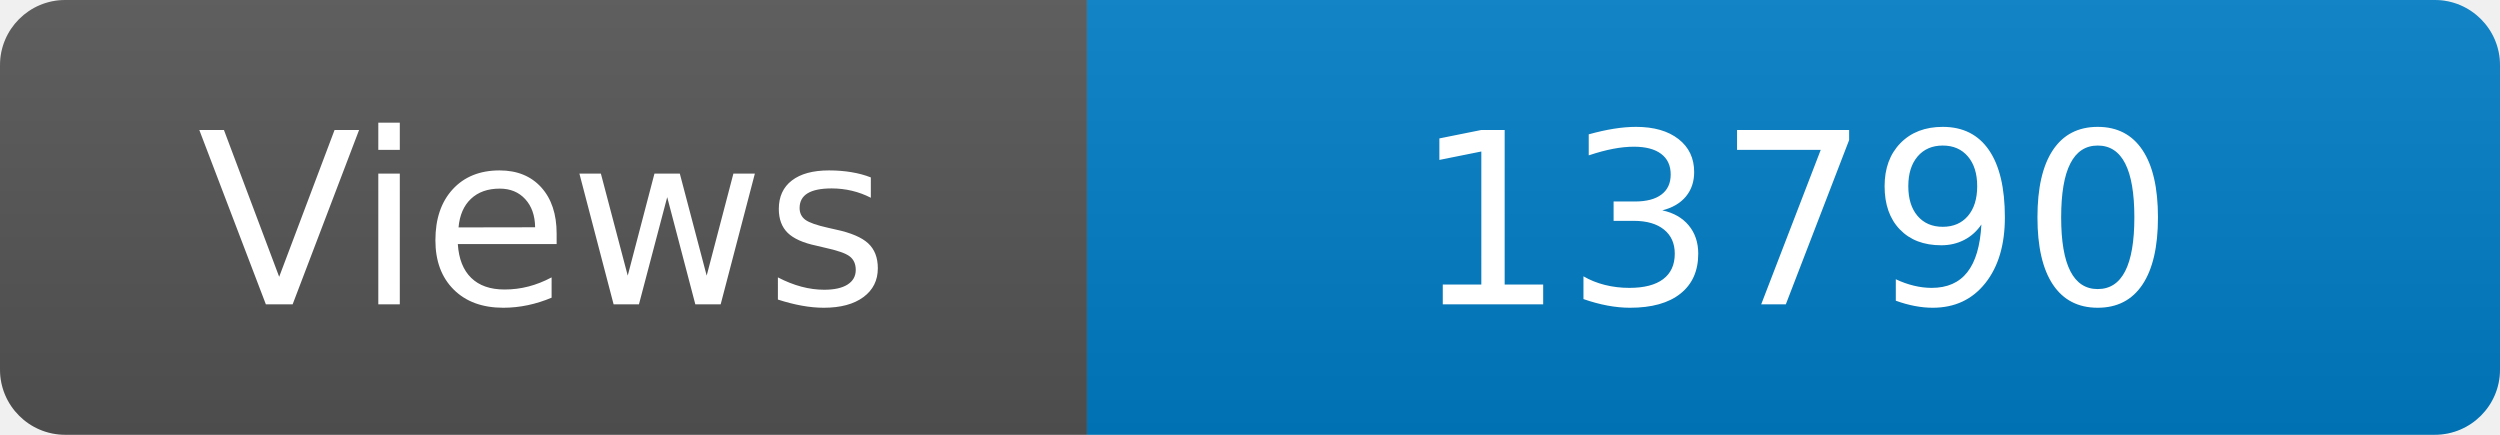
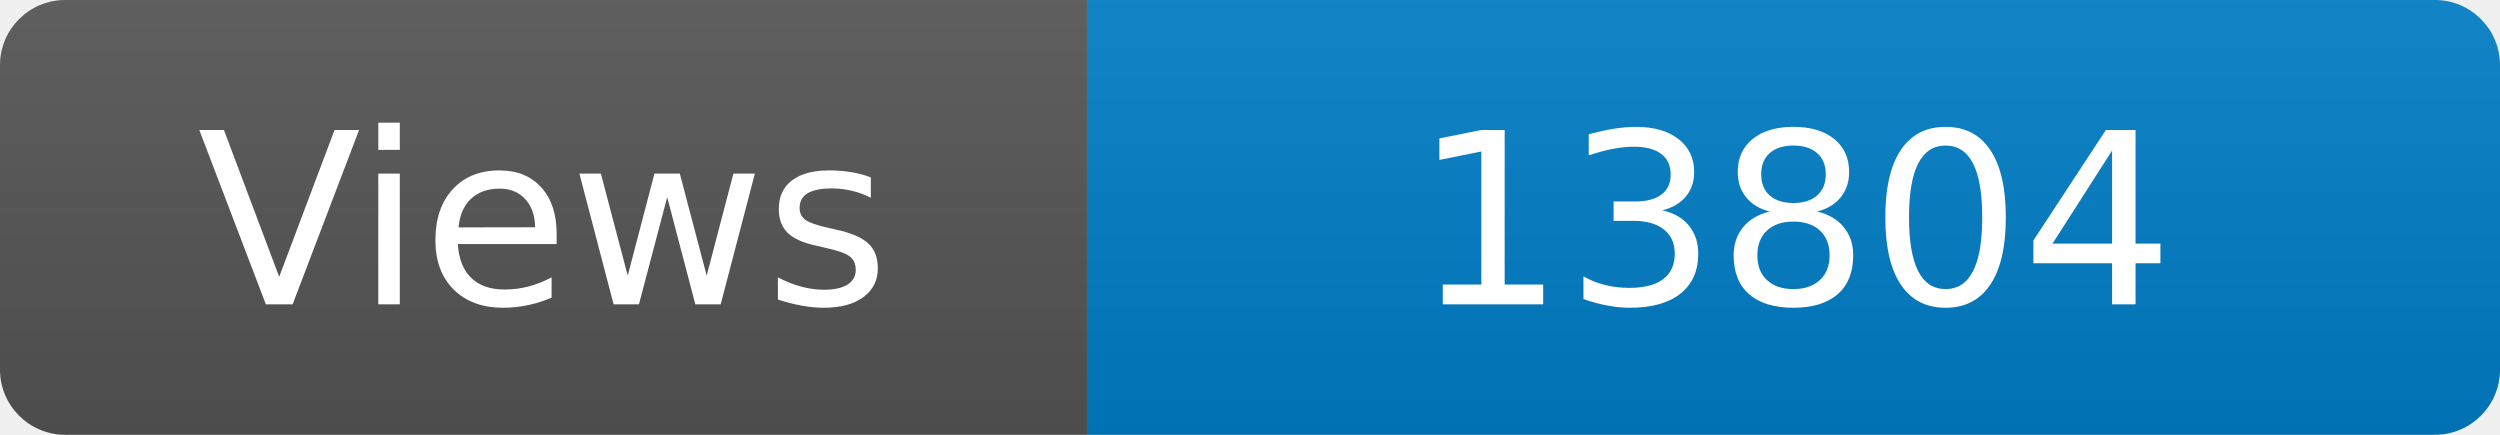
<svg xmlns="http://www.w3.org/2000/svg" width="115" height="20" role="img" aria-label="Maintained?: yes">
  <linearGradient id="s" x2="0" y2="100%">
    <stop offset="0" stop-color="#bbb" stop-opacity=".1" />
    <stop offset="1" stop-opacity=".1" />
  </linearGradient>
  <clipPath id="r">
    <rect width="115" height="20" rx="3" fill="#fff" />
  </clipPath>
  <g clip-path="url(#r)">
    <rect width="50" height="20" fill="#555" />
    <rect x="50" width="160" height="20" fill="#007ec6" />
    <rect width="115" height="20" fill="url(#s)" />
  </g>
  <g fill="#fff" text-anchor="middle" font-family="Verdana,Geneva,DejaVu Sans,sans-serif" font-size="110">
    <text x="250" y="140" transform="scale(.1)" fill="#fff">Views</text>
-     <text x="825" y="140" transform="scale(.1)" fill="#fff">13790</text>
+     <text x="825" y="140" transform="scale(.1)" fill="#fff">13804</text>
  </g>
</svg>
